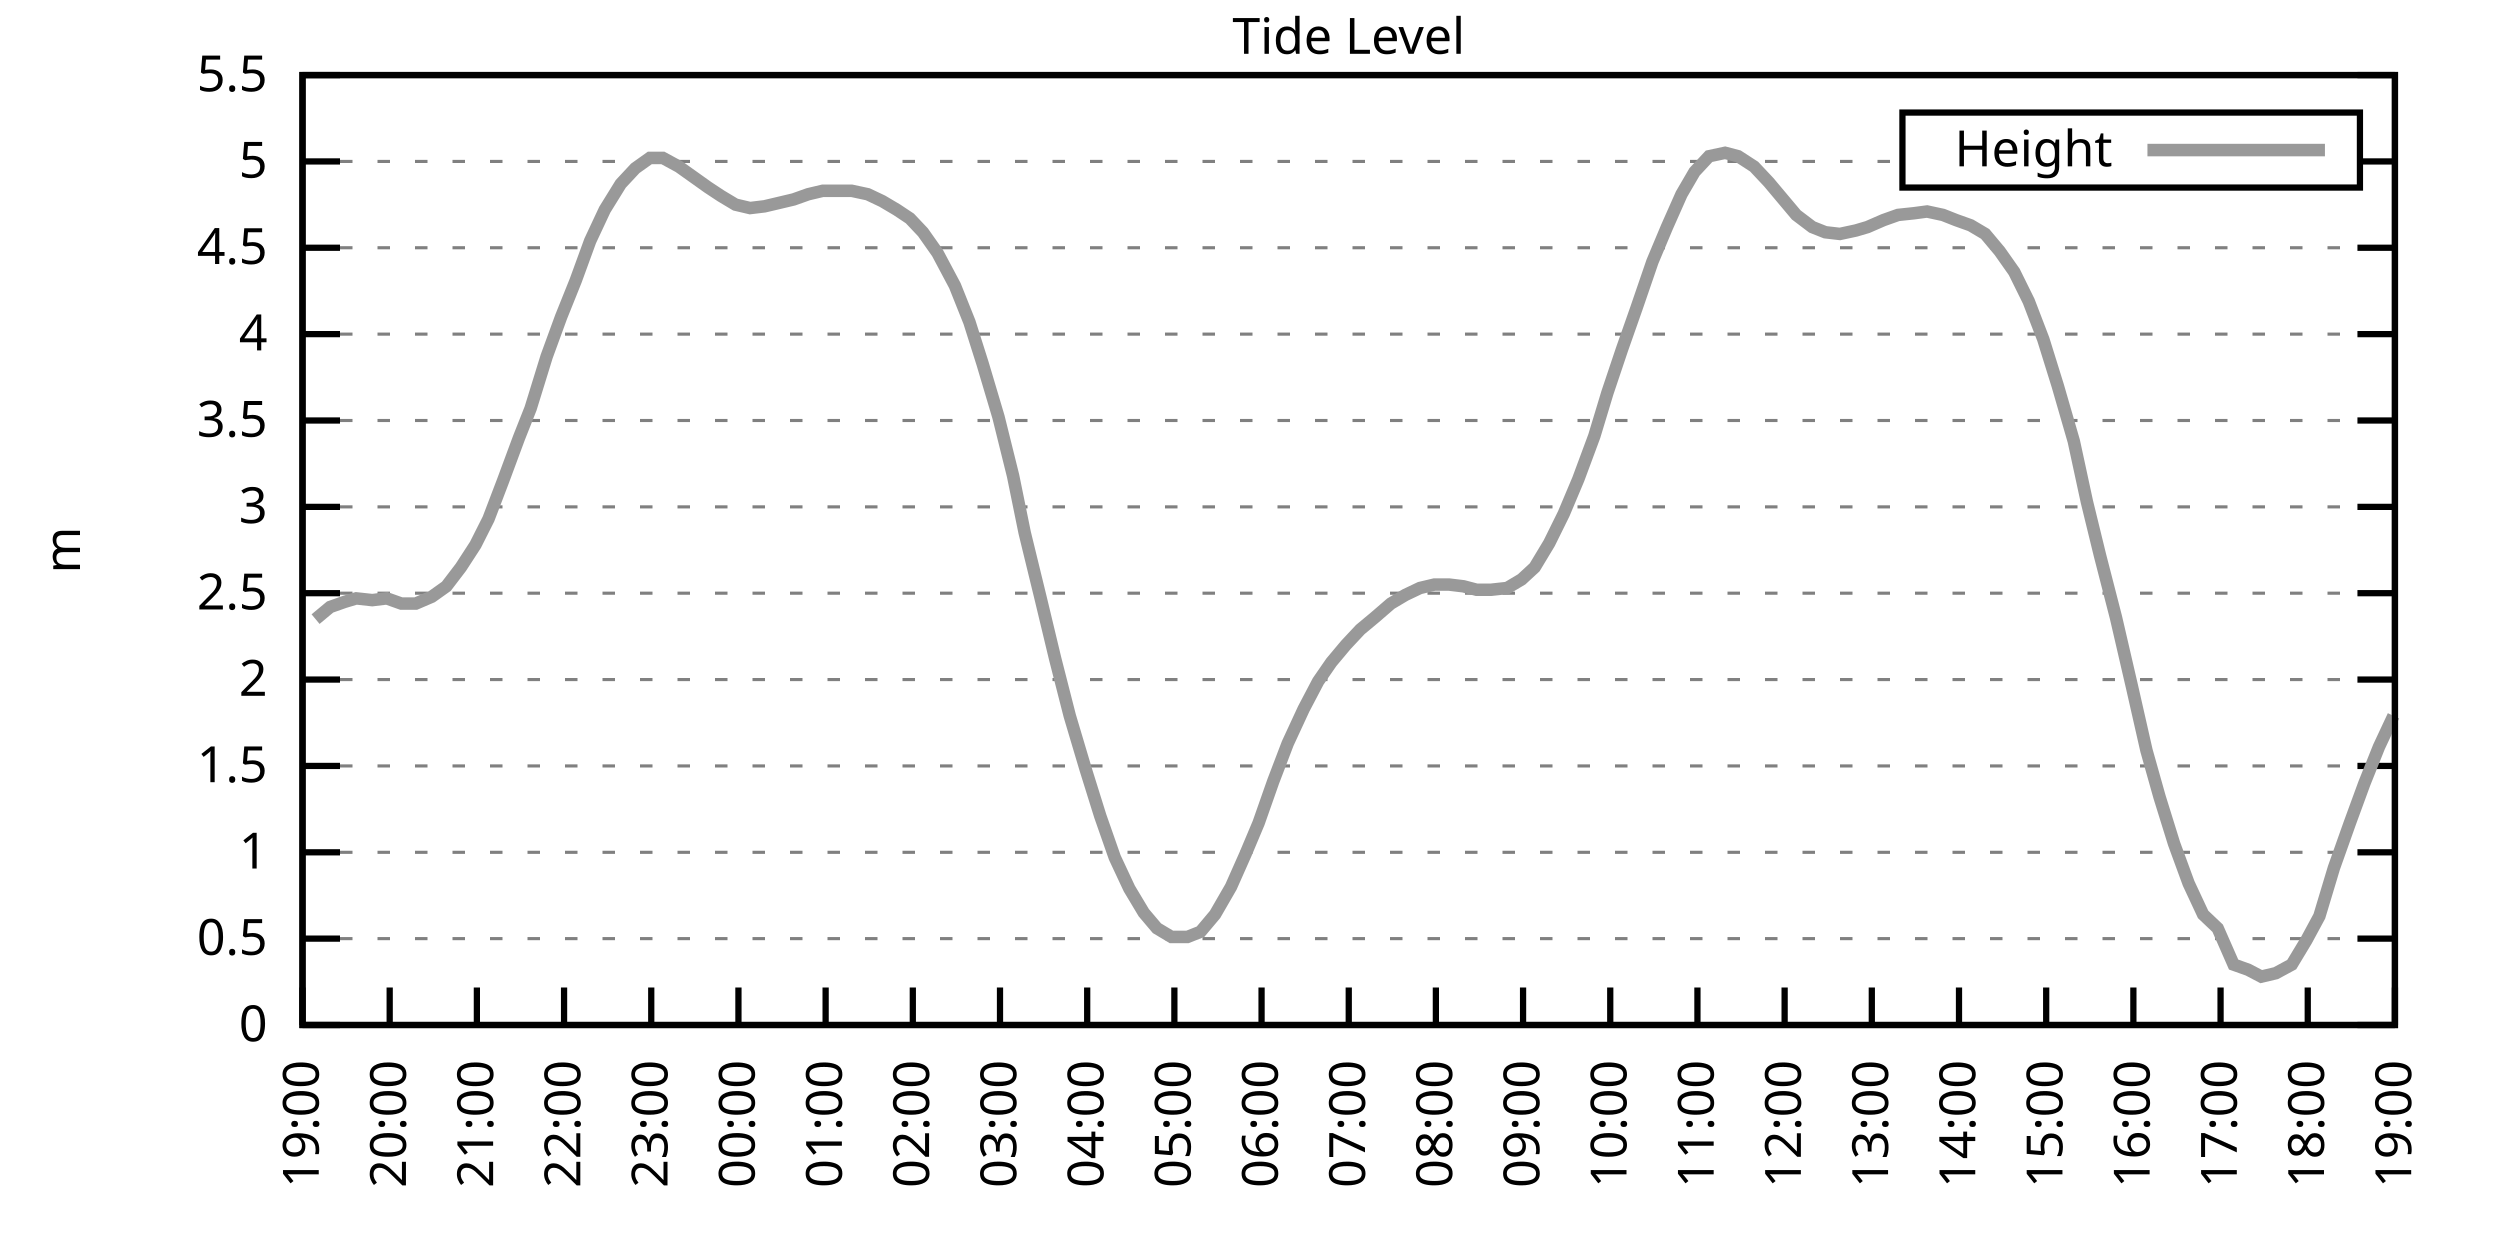
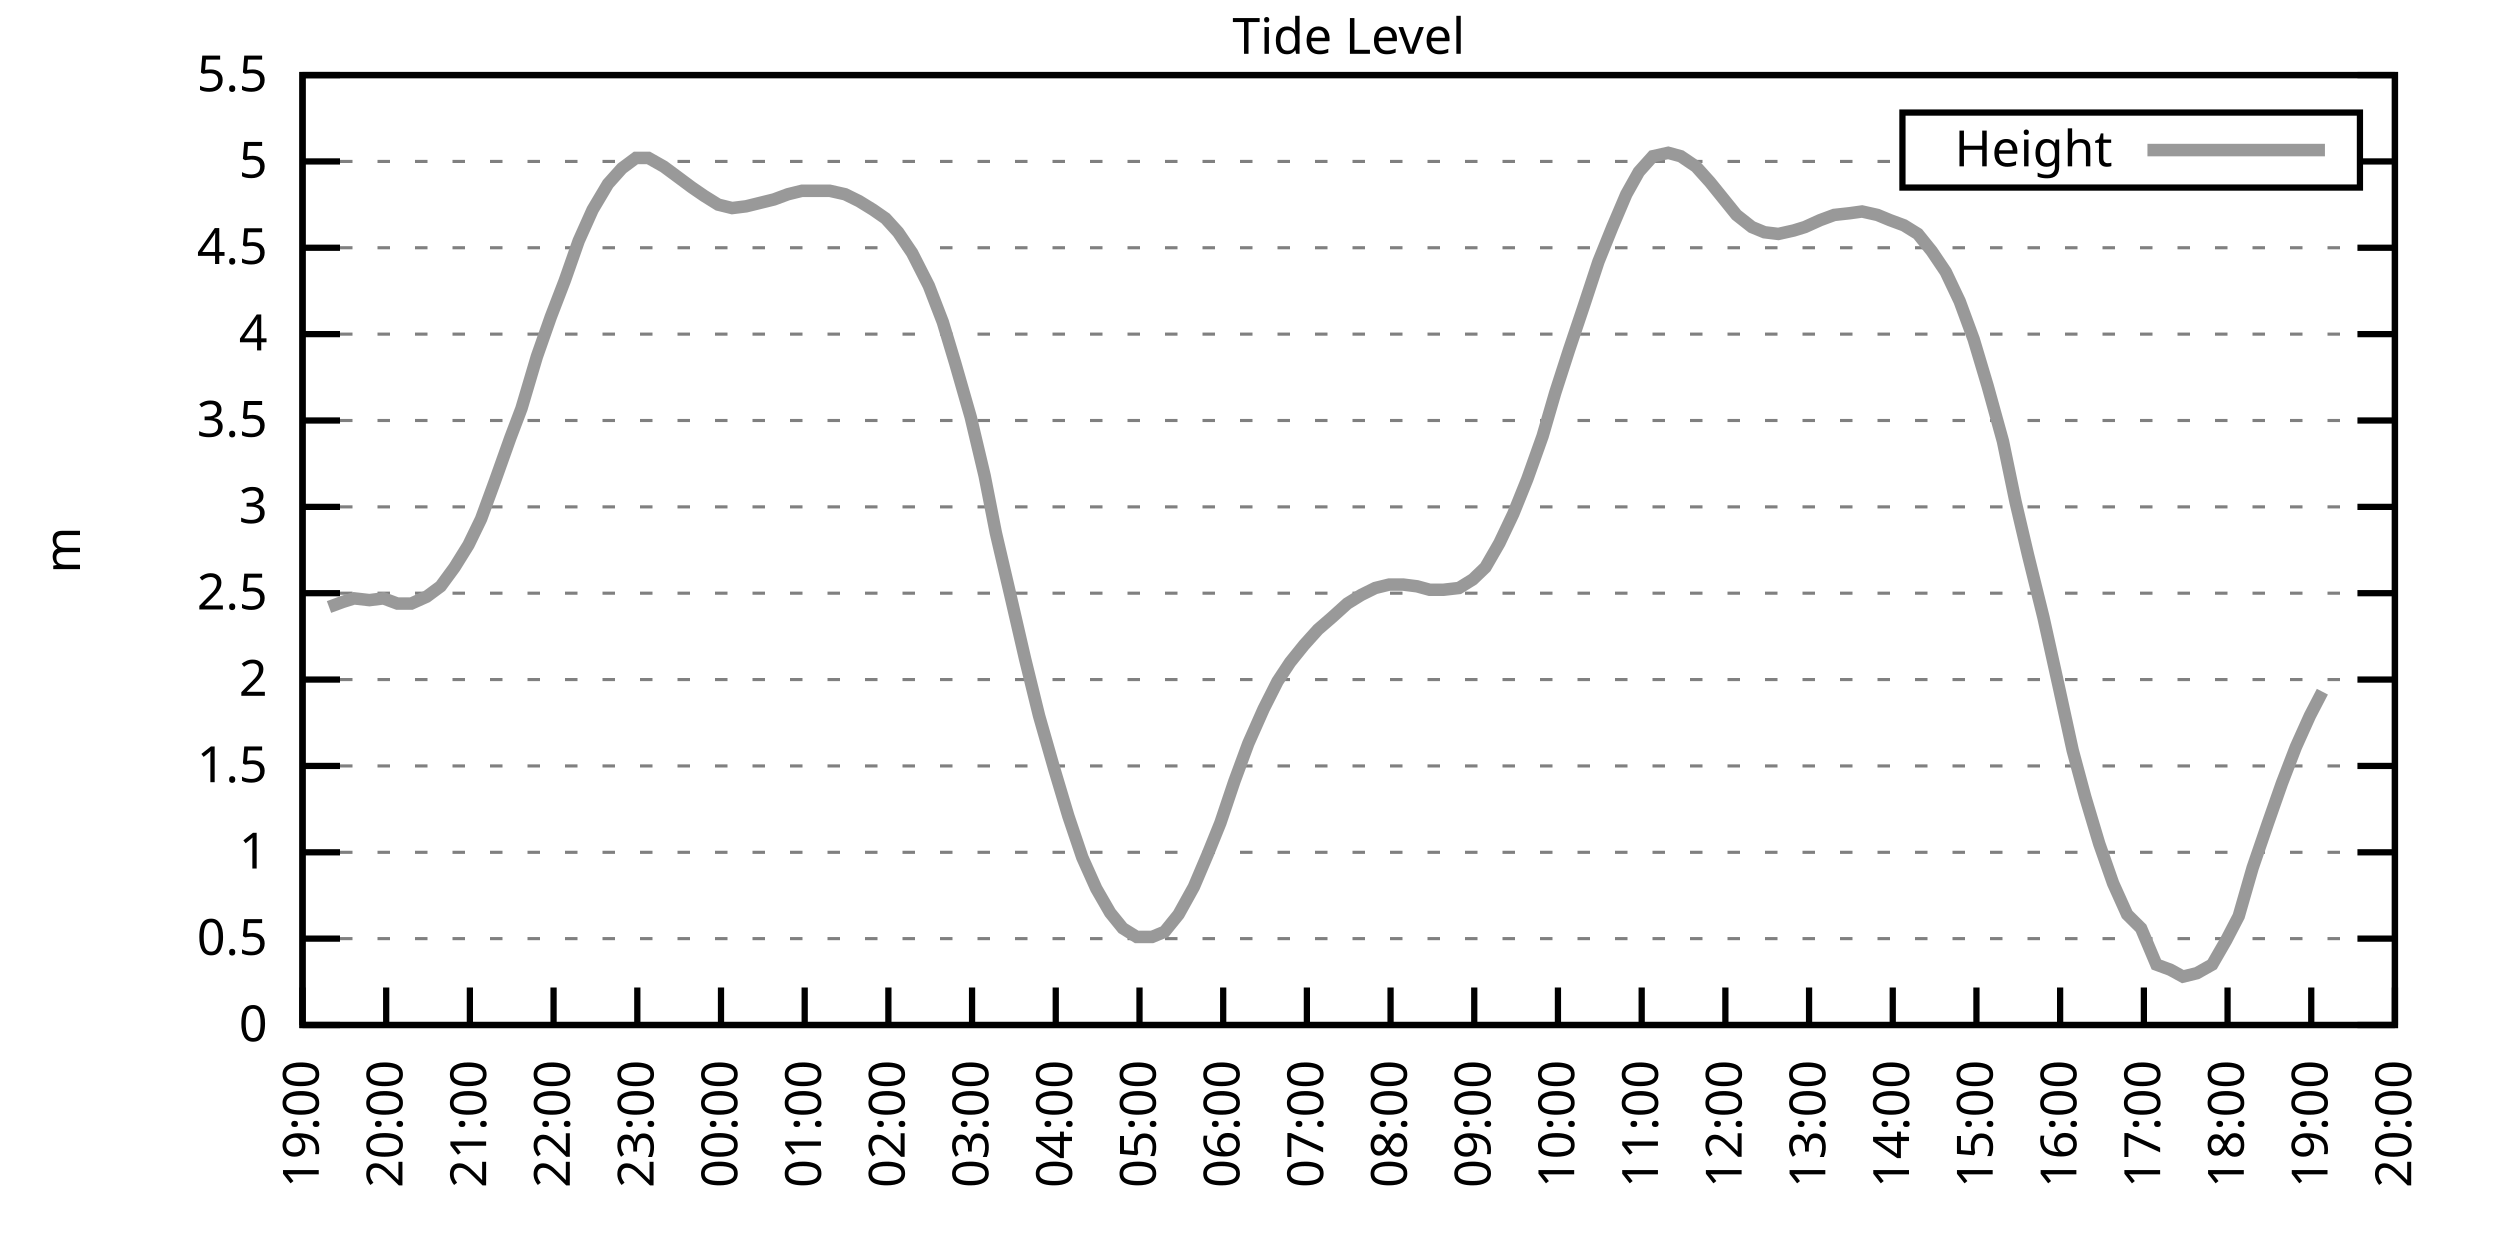
<svg xmlns="http://www.w3.org/2000/svg" xmlns:xlink="http://www.w3.org/1999/xlink" width="400" height="200" viewBox="0 0 400 200">
  <g id="gnuplot_canvas">
    <rect x="0" y="0" width="400" height="200" fill="none" />
    <defs>
      <circle id="gpDot" r="0.5" stroke-width="0.5" stroke="currentColor" />
      <path id="gpPt0" stroke-width="0.333" stroke="currentColor" d="M-1,0 h2 M0,-1 v2" />
      <path id="gpPt1" stroke-width="0.333" stroke="currentColor" d="M-1,-1 L1,1 M1,-1 L-1,1" />
      <path id="gpPt2" stroke-width="0.333" stroke="currentColor" d="M-1,0 L1,0 M0,-1 L0,1 M-1,-1 L1,1 M-1,1 L1,-1" />
      <rect id="gpPt3" stroke-width="0.333" stroke="currentColor" x="-1" y="-1" width="2" height="2" />
      <rect id="gpPt4" stroke-width="0.333" stroke="currentColor" fill="currentColor" x="-1" y="-1" width="2" height="2" />
      <circle id="gpPt5" stroke-width="0.333" stroke="currentColor" cx="0" cy="0" r="1" />
      <use xlink:href="#gpPt5" id="gpPt6" fill="currentColor" stroke="none" />
      <path id="gpPt7" stroke-width="0.333" stroke="currentColor" d="M0,-1.33 L-1.33,0.67 L1.33,0.67 z" />
      <use xlink:href="#gpPt7" id="gpPt8" fill="currentColor" stroke="none" />
      <use xlink:href="#gpPt7" id="gpPt9" stroke="currentColor" transform="rotate(180)" />
      <use xlink:href="#gpPt9" id="gpPt10" fill="currentColor" stroke="none" />
      <use xlink:href="#gpPt3" id="gpPt11" stroke="currentColor" transform="rotate(45)" />
      <use xlink:href="#gpPt11" id="gpPt12" fill="currentColor" stroke="none" />
      <path id="gpPt13" stroke-width="0.333" stroke="currentColor" d="M0,1.330 L1.265,0.411 L0.782,-1.067 L-0.782,-1.076 L-1.265,0.411 z" />
      <use xlink:href="#gpPt13" id="gpPt14" fill="currentColor" stroke="none" />
      <filter id="textbox" filterUnits="objectBoundingBox" x="0" y="0" height="1" width="1">
        <feFlood flood-color="white" flood-opacity="1" result="bgnd" />
        <feComposite in="SourceGraphic" in2="bgnd" operator="atop" />
      </filter>
      <filter id="greybox" filterUnits="objectBoundingBox" x="0" y="0" height="1" width="1">
        <feFlood flood-color="lightgrey" flood-opacity="1" result="grey" />
        <feComposite in="SourceGraphic" in2="grey" operator="atop" />
      </filter>
    </defs>
    <g fill="none" color="white" stroke="currentColor" stroke-width="1.00" stroke-linecap="butt" stroke-linejoin="miter">
</g>
    <g fill="none" color="black" stroke="currentColor" stroke-width="1.00" stroke-linecap="butt" stroke-linejoin="miter">
      <g stroke="none" shape-rendering="crispEdges">
        <polygon fill="rgb(255, 255, 255)" points="48.40,164.00 383.18,164.00 383.18,12.02 48.40,12.02 " />
      </g>
    </g>
    <g fill="none" color="black" stroke="currentColor" stroke-width="1.00" stroke-linecap="butt" stroke-linejoin="miter">
</g>
    <g fill="none" color="black" stroke="black" stroke-width="0.50" stroke-linecap="butt" stroke-linejoin="miter">
</g>
    <g fill="none" color="gray" stroke="currentColor" stroke-width="0.50" stroke-linecap="butt" stroke-linejoin="miter">
      <path stroke="gray" stroke-dasharray="2,4" class="gridline" d="M48.40,164.00 L383.19,164.00  " />
    </g>
    <g fill="none" color="gray" stroke="gray" stroke-width="1.00" stroke-linecap="butt" stroke-linejoin="miter">
</g>
    <g fill="none" color="black" stroke="currentColor" stroke-width="1.00" stroke-linecap="butt" stroke-linejoin="miter">
      <path stroke="black" d="M48.40,164.00 L54.40,164.00 M383.19,164.00 L377.19,164.00  " />
      <g transform="translate(42.80,166.60)" stroke="none" fill="black" font-family="Sans" font-size="8.00" text-anchor="end">
        <text>
          <tspan font-family="Sans"> 0</tspan>
        </text>
      </g>
    </g>
    <g fill="none" color="black" stroke="currentColor" stroke-width="1.00" stroke-linecap="butt" stroke-linejoin="miter">
</g>
    <g fill="none" color="black" stroke="black" stroke-width="0.50" stroke-linecap="butt" stroke-linejoin="miter">
</g>
    <g fill="none" color="gray" stroke="currentColor" stroke-width="0.50" stroke-linecap="butt" stroke-linejoin="miter">
      <path stroke="gray" stroke-dasharray="2,4" class="gridline" d="M48.40,150.18 L383.19,150.18  " />
    </g>
    <g fill="none" color="gray" stroke="gray" stroke-width="1.00" stroke-linecap="butt" stroke-linejoin="miter">
</g>
    <g fill="none" color="black" stroke="currentColor" stroke-width="1.00" stroke-linecap="butt" stroke-linejoin="miter">
      <path stroke="black" d="M48.40,150.18 L54.40,150.18 M383.19,150.18 L377.19,150.18  " />
      <g transform="translate(42.80,152.78)" stroke="none" fill="black" font-family="Sans" font-size="8.00" text-anchor="end">
        <text>
          <tspan font-family="Sans"> 0.5</tspan>
        </text>
      </g>
    </g>
    <g fill="none" color="black" stroke="currentColor" stroke-width="1.00" stroke-linecap="butt" stroke-linejoin="miter">
</g>
    <g fill="none" color="black" stroke="black" stroke-width="0.50" stroke-linecap="butt" stroke-linejoin="miter">
</g>
    <g fill="none" color="gray" stroke="currentColor" stroke-width="0.50" stroke-linecap="butt" stroke-linejoin="miter">
      <path stroke="gray" stroke-dasharray="2,4" class="gridline" d="M48.40,136.37 L383.19,136.37  " />
    </g>
    <g fill="none" color="gray" stroke="gray" stroke-width="1.00" stroke-linecap="butt" stroke-linejoin="miter">
</g>
    <g fill="none" color="black" stroke="currentColor" stroke-width="1.00" stroke-linecap="butt" stroke-linejoin="miter">
      <path stroke="black" d="M48.40,136.37 L54.40,136.37 M383.19,136.37 L377.19,136.37  " />
      <g transform="translate(42.80,138.97)" stroke="none" fill="black" font-family="Sans" font-size="8.00" text-anchor="end">
        <text>
          <tspan font-family="Sans"> 1</tspan>
        </text>
      </g>
    </g>
    <g fill="none" color="black" stroke="currentColor" stroke-width="1.00" stroke-linecap="butt" stroke-linejoin="miter">
</g>
    <g fill="none" color="black" stroke="black" stroke-width="0.50" stroke-linecap="butt" stroke-linejoin="miter">
</g>
    <g fill="none" color="gray" stroke="currentColor" stroke-width="0.50" stroke-linecap="butt" stroke-linejoin="miter">
      <path stroke="gray" stroke-dasharray="2,4" class="gridline" d="M48.40,122.55 L383.19,122.55  " />
    </g>
    <g fill="none" color="gray" stroke="gray" stroke-width="1.00" stroke-linecap="butt" stroke-linejoin="miter">
</g>
    <g fill="none" color="black" stroke="currentColor" stroke-width="1.00" stroke-linecap="butt" stroke-linejoin="miter">
      <path stroke="black" d="M48.40,122.55 L54.40,122.55 M383.19,122.55 L377.19,122.55  " />
      <g transform="translate(42.80,125.15)" stroke="none" fill="black" font-family="Sans" font-size="8.00" text-anchor="end">
        <text>
          <tspan font-family="Sans"> 1.5</tspan>
        </text>
      </g>
    </g>
    <g fill="none" color="black" stroke="currentColor" stroke-width="1.00" stroke-linecap="butt" stroke-linejoin="miter">
</g>
    <g fill="none" color="black" stroke="black" stroke-width="0.50" stroke-linecap="butt" stroke-linejoin="miter">
</g>
    <g fill="none" color="gray" stroke="currentColor" stroke-width="0.50" stroke-linecap="butt" stroke-linejoin="miter">
      <path stroke="gray" stroke-dasharray="2,4" class="gridline" d="M48.40,108.73 L383.19,108.73  " />
    </g>
    <g fill="none" color="gray" stroke="gray" stroke-width="1.00" stroke-linecap="butt" stroke-linejoin="miter">
</g>
    <g fill="none" color="black" stroke="currentColor" stroke-width="1.00" stroke-linecap="butt" stroke-linejoin="miter">
      <path stroke="black" d="M48.40,108.73 L54.40,108.73 M383.19,108.73 L377.19,108.73  " />
      <g transform="translate(42.80,111.33)" stroke="none" fill="black" font-family="Sans" font-size="8.00" text-anchor="end">
        <text>
          <tspan font-family="Sans"> 2</tspan>
        </text>
      </g>
    </g>
    <g fill="none" color="black" stroke="currentColor" stroke-width="1.00" stroke-linecap="butt" stroke-linejoin="miter">
</g>
    <g fill="none" color="black" stroke="black" stroke-width="0.50" stroke-linecap="butt" stroke-linejoin="miter">
</g>
    <g fill="none" color="gray" stroke="currentColor" stroke-width="0.50" stroke-linecap="butt" stroke-linejoin="miter">
      <path stroke="gray" stroke-dasharray="2,4" class="gridline" d="M48.40,94.91 L383.19,94.91  " />
    </g>
    <g fill="none" color="gray" stroke="gray" stroke-width="1.00" stroke-linecap="butt" stroke-linejoin="miter">
</g>
    <g fill="none" color="black" stroke="currentColor" stroke-width="1.00" stroke-linecap="butt" stroke-linejoin="miter">
      <path stroke="black" d="M48.40,94.91 L54.40,94.91 M383.19,94.91 L377.19,94.91  " />
      <g transform="translate(42.80,97.51)" stroke="none" fill="black" font-family="Sans" font-size="8.00" text-anchor="end">
        <text>
          <tspan font-family="Sans"> 2.5</tspan>
        </text>
      </g>
    </g>
    <g fill="none" color="black" stroke="currentColor" stroke-width="1.00" stroke-linecap="butt" stroke-linejoin="miter">
</g>
    <g fill="none" color="black" stroke="black" stroke-width="0.50" stroke-linecap="butt" stroke-linejoin="miter">
</g>
    <g fill="none" color="gray" stroke="currentColor" stroke-width="0.50" stroke-linecap="butt" stroke-linejoin="miter">
      <path stroke="gray" stroke-dasharray="2,4" class="gridline" d="M48.40,81.10 L383.19,81.10  " />
    </g>
    <g fill="none" color="gray" stroke="gray" stroke-width="1.00" stroke-linecap="butt" stroke-linejoin="miter">
</g>
    <g fill="none" color="black" stroke="currentColor" stroke-width="1.00" stroke-linecap="butt" stroke-linejoin="miter">
      <path stroke="black" d="M48.40,81.10 L54.40,81.10 M383.19,81.10 L377.19,81.10  " />
      <g transform="translate(42.80,83.70)" stroke="none" fill="black" font-family="Sans" font-size="8.00" text-anchor="end">
        <text>
          <tspan font-family="Sans"> 3</tspan>
        </text>
      </g>
    </g>
    <g fill="none" color="black" stroke="currentColor" stroke-width="1.00" stroke-linecap="butt" stroke-linejoin="miter">
</g>
    <g fill="none" color="black" stroke="black" stroke-width="0.50" stroke-linecap="butt" stroke-linejoin="miter">
</g>
    <g fill="none" color="gray" stroke="currentColor" stroke-width="0.50" stroke-linecap="butt" stroke-linejoin="miter">
      <path stroke="gray" stroke-dasharray="2,4" class="gridline" d="M48.40,67.28 L383.19,67.28  " />
    </g>
    <g fill="none" color="gray" stroke="gray" stroke-width="1.00" stroke-linecap="butt" stroke-linejoin="miter">
</g>
    <g fill="none" color="black" stroke="currentColor" stroke-width="1.00" stroke-linecap="butt" stroke-linejoin="miter">
      <path stroke="black" d="M48.40,67.28 L54.40,67.28 M383.19,67.28 L377.19,67.28  " />
      <g transform="translate(42.80,69.88)" stroke="none" fill="black" font-family="Sans" font-size="8.00" text-anchor="end">
        <text>
          <tspan font-family="Sans"> 3.5</tspan>
        </text>
      </g>
    </g>
    <g fill="none" color="black" stroke="currentColor" stroke-width="1.00" stroke-linecap="butt" stroke-linejoin="miter">
</g>
    <g fill="none" color="black" stroke="black" stroke-width="0.50" stroke-linecap="butt" stroke-linejoin="miter">
</g>
    <g fill="none" color="gray" stroke="currentColor" stroke-width="0.50" stroke-linecap="butt" stroke-linejoin="miter">
      <path stroke="gray" stroke-dasharray="2,4" class="gridline" d="M48.40,53.46 L383.19,53.46  " />
    </g>
    <g fill="none" color="gray" stroke="gray" stroke-width="1.00" stroke-linecap="butt" stroke-linejoin="miter">
</g>
    <g fill="none" color="black" stroke="currentColor" stroke-width="1.00" stroke-linecap="butt" stroke-linejoin="miter">
      <path stroke="black" d="M48.40,53.46 L54.40,53.46 M383.19,53.46 L377.19,53.46  " />
      <g transform="translate(42.80,56.06)" stroke="none" fill="black" font-family="Sans" font-size="8.00" text-anchor="end">
        <text>
          <tspan font-family="Sans"> 4</tspan>
        </text>
      </g>
    </g>
    <g fill="none" color="black" stroke="currentColor" stroke-width="1.00" stroke-linecap="butt" stroke-linejoin="miter">
</g>
    <g fill="none" color="black" stroke="black" stroke-width="0.50" stroke-linecap="butt" stroke-linejoin="miter">
</g>
    <g fill="none" color="gray" stroke="currentColor" stroke-width="0.50" stroke-linecap="butt" stroke-linejoin="miter">
      <path stroke="gray" stroke-dasharray="2,4" class="gridline" d="M48.40,39.64 L383.19,39.64  " />
    </g>
    <g fill="none" color="gray" stroke="gray" stroke-width="1.00" stroke-linecap="butt" stroke-linejoin="miter">
</g>
    <g fill="none" color="black" stroke="currentColor" stroke-width="1.00" stroke-linecap="butt" stroke-linejoin="miter">
      <path stroke="black" d="M48.40,39.64 L54.40,39.64 M383.19,39.64 L377.19,39.64  " />
      <g transform="translate(42.80,42.24)" stroke="none" fill="black" font-family="Sans" font-size="8.00" text-anchor="end">
        <text>
          <tspan font-family="Sans"> 4.5</tspan>
        </text>
      </g>
    </g>
    <g fill="none" color="black" stroke="currentColor" stroke-width="1.00" stroke-linecap="butt" stroke-linejoin="miter">
</g>
    <g fill="none" color="black" stroke="black" stroke-width="0.50" stroke-linecap="butt" stroke-linejoin="miter">
</g>
    <g fill="none" color="gray" stroke="currentColor" stroke-width="0.50" stroke-linecap="butt" stroke-linejoin="miter">
      <path stroke="gray" stroke-dasharray="2,4" class="gridline" d="M48.40,25.83 L304.39,25.83 M377.59,25.83 L383.19,25.83  " />
    </g>
    <g fill="none" color="gray" stroke="gray" stroke-width="1.00" stroke-linecap="butt" stroke-linejoin="miter">
</g>
    <g fill="none" color="black" stroke="currentColor" stroke-width="1.00" stroke-linecap="butt" stroke-linejoin="miter">
      <path stroke="black" d="M48.40,25.83 L54.40,25.83 M383.19,25.83 L377.19,25.83  " />
      <g transform="translate(42.80,28.43)" stroke="none" fill="black" font-family="Sans" font-size="8.00" text-anchor="end">
        <text>
          <tspan font-family="Sans"> 5</tspan>
        </text>
      </g>
    </g>
    <g fill="none" color="black" stroke="currentColor" stroke-width="1.00" stroke-linecap="butt" stroke-linejoin="miter">
</g>
    <g fill="none" color="black" stroke="black" stroke-width="0.50" stroke-linecap="butt" stroke-linejoin="miter">
</g>
    <g fill="none" color="gray" stroke="currentColor" stroke-width="0.50" stroke-linecap="butt" stroke-linejoin="miter">
      <path stroke="gray" stroke-dasharray="2,4" class="gridline" d="M48.40,12.01 L383.19,12.01  " />
    </g>
    <g fill="none" color="gray" stroke="gray" stroke-width="1.00" stroke-linecap="butt" stroke-linejoin="miter">
</g>
    <g fill="none" color="black" stroke="currentColor" stroke-width="1.00" stroke-linecap="butt" stroke-linejoin="miter">
      <path stroke="black" d="M48.40,12.01 L54.40,12.01 M383.19,12.01 L377.19,12.01  " />
      <g transform="translate(42.80,14.61)" stroke="none" fill="black" font-family="Sans" font-size="8.00" text-anchor="end">
        <text>
          <tspan font-family="Sans"> 5.5</tspan>
        </text>
      </g>
    </g>
    <g fill="none" color="black" stroke="currentColor" stroke-width="1.00" stroke-linecap="butt" stroke-linejoin="miter">
      <path stroke="black" d="M48.40,164.00 L48.40,158.00  " />
      <g transform="translate(51.00,169.60) rotate(270.00)" stroke="none" fill="black" font-family="Sans" font-size="8.00" text-anchor="end">
        <text>
          <tspan font-family="Sans">19:00</tspan>
        </text>
      </g>
    </g>
    <g fill="none" color="black" stroke="currentColor" stroke-width="1.00" stroke-linecap="butt" stroke-linejoin="miter">
-       <path stroke="black" d="M62.35,164.00 L62.35,158.00  " />
-       <g transform="translate(64.95,169.60) rotate(270.00)" stroke="none" fill="black" font-family="Sans" font-size="8.00" text-anchor="end">
+       <path stroke="black" d="M61.79,164.00 L61.79,158.00  " />
+       <g transform="translate(64.39,169.60) rotate(270.00)" stroke="none" fill="black" font-family="Sans" font-size="8.00" text-anchor="end">
        <text>
          <tspan font-family="Sans">20:00</tspan>
        </text>
      </g>
    </g>
    <g fill="none" color="black" stroke="currentColor" stroke-width="1.00" stroke-linecap="butt" stroke-linejoin="miter">
-       <path stroke="black" d="M76.30,164.00 L76.30,158.00  " />
-       <g transform="translate(78.90,169.60) rotate(270.00)" stroke="none" fill="black" font-family="Sans" font-size="8.00" text-anchor="end">
+       <path stroke="black" d="M75.18,164.00 L75.18,158.00  " />
+       <g transform="translate(77.78,169.60) rotate(270.00)" stroke="none" fill="black" font-family="Sans" font-size="8.00" text-anchor="end">
        <text>
          <tspan font-family="Sans">21:00</tspan>
        </text>
      </g>
    </g>
    <g fill="none" color="black" stroke="currentColor" stroke-width="1.00" stroke-linecap="butt" stroke-linejoin="miter">
-       <path stroke="black" d="M90.25,164.00 L90.25,158.00  " />
-       <g transform="translate(92.85,169.60) rotate(270.00)" stroke="none" fill="black" font-family="Sans" font-size="8.00" text-anchor="end">
+       <path stroke="black" d="M88.57,164.00 L88.57,158.00  " />
+       <g transform="translate(91.17,169.60) rotate(270.00)" stroke="none" fill="black" font-family="Sans" font-size="8.00" text-anchor="end">
        <text>
          <tspan font-family="Sans">22:00</tspan>
        </text>
      </g>
    </g>
    <g fill="none" color="black" stroke="currentColor" stroke-width="1.00" stroke-linecap="butt" stroke-linejoin="miter">
-       <path stroke="black" d="M104.20,164.00 L104.20,158.00  " />
-       <g transform="translate(106.80,169.60) rotate(270.00)" stroke="none" fill="black" font-family="Sans" font-size="8.00" text-anchor="end">
+       <path stroke="black" d="M101.97,164.00 L101.97,158.00  " />
+       <g transform="translate(104.57,169.60) rotate(270.00)" stroke="none" fill="black" font-family="Sans" font-size="8.00" text-anchor="end">
        <text>
          <tspan font-family="Sans">23:00</tspan>
        </text>
      </g>
    </g>
    <g fill="none" color="black" stroke="currentColor" stroke-width="1.00" stroke-linecap="butt" stroke-linejoin="miter">
-       <path stroke="black" d="M118.15,164.00 L118.15,158.00  " />
-       <g transform="translate(120.75,169.60) rotate(270.00)" stroke="none" fill="black" font-family="Sans" font-size="8.00" text-anchor="end">
+       <path stroke="black" d="M115.36,164.00 L115.36,158.00  " />
+       <g transform="translate(117.96,169.60) rotate(270.00)" stroke="none" fill="black" font-family="Sans" font-size="8.00" text-anchor="end">
        <text>
          <tspan font-family="Sans">00:00</tspan>
        </text>
      </g>
    </g>
    <g fill="none" color="black" stroke="currentColor" stroke-width="1.00" stroke-linecap="butt" stroke-linejoin="miter">
-       <path stroke="black" d="M132.10,164.00 L132.10,158.00  " />
-       <g transform="translate(134.70,169.60) rotate(270.00)" stroke="none" fill="black" font-family="Sans" font-size="8.00" text-anchor="end">
+       <path stroke="black" d="M128.75,164.00 L128.75,158.00  " />
+       <g transform="translate(131.35,169.60) rotate(270.00)" stroke="none" fill="black" font-family="Sans" font-size="8.00" text-anchor="end">
        <text>
          <tspan font-family="Sans">01:00</tspan>
        </text>
      </g>
    </g>
    <g fill="none" color="black" stroke="currentColor" stroke-width="1.00" stroke-linecap="butt" stroke-linejoin="miter">
-       <path stroke="black" d="M146.05,164.00 L146.05,158.00  " />
-       <g transform="translate(148.65,169.60) rotate(270.00)" stroke="none" fill="black" font-family="Sans" font-size="8.00" text-anchor="end">
+       <path stroke="black" d="M142.14,164.00 L142.14,158.00  " />
+       <g transform="translate(144.74,169.60) rotate(270.00)" stroke="none" fill="black" font-family="Sans" font-size="8.00" text-anchor="end">
        <text>
          <tspan font-family="Sans">02:00</tspan>
        </text>
      </g>
    </g>
    <g fill="none" color="black" stroke="currentColor" stroke-width="1.00" stroke-linecap="butt" stroke-linejoin="miter">
-       <path stroke="black" d="M160.00,164.00 L160.00,158.00  " />
-       <g transform="translate(162.60,169.60) rotate(270.00)" stroke="none" fill="black" font-family="Sans" font-size="8.00" text-anchor="end">
+       <path stroke="black" d="M155.53,164.00 L155.53,158.00  " />
+       <g transform="translate(158.13,169.60) rotate(270.00)" stroke="none" fill="black" font-family="Sans" font-size="8.00" text-anchor="end">
        <text>
          <tspan font-family="Sans">03:00</tspan>
        </text>
      </g>
    </g>
    <g fill="none" color="black" stroke="currentColor" stroke-width="1.00" stroke-linecap="butt" stroke-linejoin="miter">
-       <path stroke="black" d="M173.95,164.00 L173.95,158.00  " />
-       <g transform="translate(176.55,169.60) rotate(270.00)" stroke="none" fill="black" font-family="Sans" font-size="8.00" text-anchor="end">
+       <path stroke="black" d="M168.92,164.00 L168.92,158.00  " />
+       <g transform="translate(171.52,169.60) rotate(270.00)" stroke="none" fill="black" font-family="Sans" font-size="8.00" text-anchor="end">
        <text>
          <tspan font-family="Sans">04:00</tspan>
        </text>
      </g>
    </g>
    <g fill="none" color="black" stroke="currentColor" stroke-width="1.00" stroke-linecap="butt" stroke-linejoin="miter">
-       <path stroke="black" d="M187.90,164.00 L187.90,158.00  " />
-       <g transform="translate(190.50,169.60) rotate(270.00)" stroke="none" fill="black" font-family="Sans" font-size="8.00" text-anchor="end">
+       <path stroke="black" d="M182.32,164.00 L182.32,158.00  " />
+       <g transform="translate(184.92,169.60) rotate(270.00)" stroke="none" fill="black" font-family="Sans" font-size="8.00" text-anchor="end">
        <text>
          <tspan font-family="Sans">05:00</tspan>
        </text>
      </g>
    </g>
    <g fill="none" color="black" stroke="currentColor" stroke-width="1.00" stroke-linecap="butt" stroke-linejoin="miter">
-       <path stroke="black" d="M201.85,164.00 L201.85,158.00  " />
-       <g transform="translate(204.45,169.60) rotate(270.00)" stroke="none" fill="black" font-family="Sans" font-size="8.00" text-anchor="end">
+       <path stroke="black" d="M195.71,164.00 L195.71,158.00  " />
+       <g transform="translate(198.31,169.60) rotate(270.00)" stroke="none" fill="black" font-family="Sans" font-size="8.00" text-anchor="end">
        <text>
          <tspan font-family="Sans">06:00</tspan>
        </text>
      </g>
    </g>
    <g fill="none" color="black" stroke="currentColor" stroke-width="1.00" stroke-linecap="butt" stroke-linejoin="miter">
-       <path stroke="black" d="M215.80,164.00 L215.80,158.00  " />
-       <g transform="translate(218.40,169.60) rotate(270.00)" stroke="none" fill="black" font-family="Sans" font-size="8.00" text-anchor="end">
+       <path stroke="black" d="M209.10,164.00 L209.10,158.00  " />
+       <g transform="translate(211.70,169.60) rotate(270.00)" stroke="none" fill="black" font-family="Sans" font-size="8.00" text-anchor="end">
        <text>
          <tspan font-family="Sans">07:00</tspan>
        </text>
      </g>
    </g>
    <g fill="none" color="black" stroke="currentColor" stroke-width="1.00" stroke-linecap="butt" stroke-linejoin="miter">
-       <path stroke="black" d="M229.74,164.00 L229.74,158.00  " />
-       <g transform="translate(232.34,169.60) rotate(270.00)" stroke="none" fill="black" font-family="Sans" font-size="8.00" text-anchor="end">
+       <path stroke="black" d="M222.49,164.00 L222.49,158.00  " />
+       <g transform="translate(225.09,169.60) rotate(270.00)" stroke="none" fill="black" font-family="Sans" font-size="8.00" text-anchor="end">
        <text>
          <tspan font-family="Sans">08:00</tspan>
        </text>
      </g>
    </g>
    <g fill="none" color="black" stroke="currentColor" stroke-width="1.00" stroke-linecap="butt" stroke-linejoin="miter">
-       <path stroke="black" d="M243.69,164.00 L243.69,158.00  " />
-       <g transform="translate(246.29,169.60) rotate(270.00)" stroke="none" fill="black" font-family="Sans" font-size="8.00" text-anchor="end">
+       <path stroke="black" d="M235.88,164.00 L235.88,158.00  " />
+       <g transform="translate(238.48,169.60) rotate(270.00)" stroke="none" fill="black" font-family="Sans" font-size="8.00" text-anchor="end">
        <text>
          <tspan font-family="Sans">09:00</tspan>
        </text>
      </g>
    </g>
    <g fill="none" color="black" stroke="currentColor" stroke-width="1.00" stroke-linecap="butt" stroke-linejoin="miter">
-       <path stroke="black" d="M257.64,164.00 L257.64,158.00  " />
-       <g transform="translate(260.24,169.60) rotate(270.00)" stroke="none" fill="black" font-family="Sans" font-size="8.00" text-anchor="end">
+       <path stroke="black" d="M249.27,164.00 L249.27,158.00  " />
+       <g transform="translate(251.87,169.60) rotate(270.00)" stroke="none" fill="black" font-family="Sans" font-size="8.00" text-anchor="end">
        <text>
          <tspan font-family="Sans">10:00</tspan>
        </text>
      </g>
    </g>
    <g fill="none" color="black" stroke="currentColor" stroke-width="1.00" stroke-linecap="butt" stroke-linejoin="miter">
-       <path stroke="black" d="M271.59,164.00 L271.59,158.00  " />
-       <g transform="translate(274.19,169.60) rotate(270.00)" stroke="none" fill="black" font-family="Sans" font-size="8.00" text-anchor="end">
+       <path stroke="black" d="M262.67,164.00 L262.67,158.00  " />
+       <g transform="translate(265.27,169.60) rotate(270.00)" stroke="none" fill="black" font-family="Sans" font-size="8.00" text-anchor="end">
        <text>
          <tspan font-family="Sans">11:00</tspan>
        </text>
      </g>
    </g>
    <g fill="none" color="black" stroke="currentColor" stroke-width="1.00" stroke-linecap="butt" stroke-linejoin="miter">
-       <path stroke="black" d="M285.54,164.00 L285.54,158.00  " />
-       <g transform="translate(288.14,169.60) rotate(270.00)" stroke="none" fill="black" font-family="Sans" font-size="8.00" text-anchor="end">
+       <path stroke="black" d="M276.06,164.00 L276.06,158.00  " />
+       <g transform="translate(278.66,169.60) rotate(270.00)" stroke="none" fill="black" font-family="Sans" font-size="8.00" text-anchor="end">
        <text>
          <tspan font-family="Sans">12:00</tspan>
        </text>
      </g>
    </g>
    <g fill="none" color="black" stroke="currentColor" stroke-width="1.00" stroke-linecap="butt" stroke-linejoin="miter">
-       <path stroke="black" d="M299.49,164.00 L299.49,158.00  " />
-       <g transform="translate(302.09,169.60) rotate(270.00)" stroke="none" fill="black" font-family="Sans" font-size="8.00" text-anchor="end">
+       <path stroke="black" d="M289.45,164.00 L289.45,158.00  " />
+       <g transform="translate(292.05,169.60) rotate(270.00)" stroke="none" fill="black" font-family="Sans" font-size="8.00" text-anchor="end">
        <text>
          <tspan font-family="Sans">13:00</tspan>
        </text>
      </g>
    </g>
    <g fill="none" color="black" stroke="currentColor" stroke-width="1.00" stroke-linecap="butt" stroke-linejoin="miter">
-       <path stroke="black" d="M313.44,164.00 L313.44,158.00  " />
-       <g transform="translate(316.04,169.60) rotate(270.00)" stroke="none" fill="black" font-family="Sans" font-size="8.00" text-anchor="end">
+       <path stroke="black" d="M302.84,164.00 L302.84,158.00  " />
+       <g transform="translate(305.44,169.60) rotate(270.00)" stroke="none" fill="black" font-family="Sans" font-size="8.00" text-anchor="end">
        <text>
          <tspan font-family="Sans">14:00</tspan>
        </text>
      </g>
    </g>
    <g fill="none" color="black" stroke="currentColor" stroke-width="1.00" stroke-linecap="butt" stroke-linejoin="miter">
-       <path stroke="black" d="M327.39,164.00 L327.39,158.00  " />
-       <g transform="translate(329.99,169.60) rotate(270.00)" stroke="none" fill="black" font-family="Sans" font-size="8.00" text-anchor="end">
+       <path stroke="black" d="M316.23,164.00 L316.23,158.00  " />
+       <g transform="translate(318.83,169.60) rotate(270.00)" stroke="none" fill="black" font-family="Sans" font-size="8.00" text-anchor="end">
        <text>
          <tspan font-family="Sans">15:00</tspan>
        </text>
      </g>
    </g>
    <g fill="none" color="black" stroke="currentColor" stroke-width="1.00" stroke-linecap="butt" stroke-linejoin="miter">
-       <path stroke="black" d="M341.34,164.00 L341.34,158.00  " />
-       <g transform="translate(343.94,169.60) rotate(270.00)" stroke="none" fill="black" font-family="Sans" font-size="8.00" text-anchor="end">
+       <path stroke="black" d="M329.62,164.00 L329.62,158.00  " />
+       <g transform="translate(332.22,169.60) rotate(270.00)" stroke="none" fill="black" font-family="Sans" font-size="8.00" text-anchor="end">
        <text>
          <tspan font-family="Sans">16:00</tspan>
        </text>
      </g>
    </g>
    <g fill="none" color="black" stroke="currentColor" stroke-width="1.00" stroke-linecap="butt" stroke-linejoin="miter">
-       <path stroke="black" d="M355.29,164.00 L355.29,158.00  " />
-       <g transform="translate(357.89,169.60) rotate(270.00)" stroke="none" fill="black" font-family="Sans" font-size="8.00" text-anchor="end">
+       <path stroke="black" d="M343.02,164.00 L343.02,158.00  " />
+       <g transform="translate(345.62,169.60) rotate(270.00)" stroke="none" fill="black" font-family="Sans" font-size="8.00" text-anchor="end">
        <text>
          <tspan font-family="Sans">17:00</tspan>
        </text>
      </g>
    </g>
    <g fill="none" color="black" stroke="currentColor" stroke-width="1.00" stroke-linecap="butt" stroke-linejoin="miter">
-       <path stroke="black" d="M369.24,164.00 L369.24,158.00  " />
-       <g transform="translate(371.84,169.60) rotate(270.00)" stroke="none" fill="black" font-family="Sans" font-size="8.00" text-anchor="end">
+       <path stroke="black" d="M356.41,164.00 L356.41,158.00  " />
+       <g transform="translate(359.01,169.60) rotate(270.00)" stroke="none" fill="black" font-family="Sans" font-size="8.00" text-anchor="end">
        <text>
          <tspan font-family="Sans">18:00</tspan>
+         </text>
+       </g>
+     </g>
+     <g fill="none" color="black" stroke="currentColor" stroke-width="1.00" stroke-linecap="butt" stroke-linejoin="miter">
+       <path stroke="black" d="M369.80,164.00 L369.80,158.00  " />
+       <g transform="translate(372.40,169.60) rotate(270.00)" stroke="none" fill="black" font-family="Sans" font-size="8.00" text-anchor="end">
+         <text>
+           <tspan font-family="Sans">19:00</tspan>
        </text>
      </g>
    </g>
    <g fill="none" color="black" stroke="currentColor" stroke-width="1.00" stroke-linecap="butt" stroke-linejoin="miter">
      <path stroke="black" d="M383.19,164.00 L383.19,158.00  " />
      <g transform="translate(385.79,169.60) rotate(270.00)" stroke="none" fill="black" font-family="Sans" font-size="8.00" text-anchor="end">
        <text>
-           <tspan font-family="Sans">19:00</tspan>
+           <tspan font-family="Sans">20:00</tspan>
        </text>
      </g>
    </g>
    <g fill="none" color="black" stroke="currentColor" stroke-width="1.00" stroke-linecap="butt" stroke-linejoin="miter">
</g>
    <g fill="none" color="black" stroke="currentColor" stroke-width="1.00" stroke-linecap="butt" stroke-linejoin="miter">
      <path stroke="black" d="M48.40,12.01 L48.40,164.00 L383.19,164.00 L383.19,12.01 L48.40,12.01 Z  " />
    </g>
    <g fill="none" color="black" stroke="currentColor" stroke-width="1.00" stroke-linecap="butt" stroke-linejoin="miter">
</g>
    <g fill="none" color="black" stroke="currentColor" stroke-width="1.00" stroke-linecap="butt" stroke-linejoin="miter">
      <path stroke="black" d="M304.39,30.01 L304.39,18.01 L377.59,18.01 L377.59,30.01 L304.39,30.01 Z  " />
    </g>
    <g id="Tide_level_plot_1">
      <g fill="none" color="white" stroke="black" stroke-width="2.00" stroke-linecap="butt" stroke-linejoin="miter">
</g>
      <g fill="none" color="black" stroke="currentColor" stroke-width="2.00" stroke-linecap="butt" stroke-linejoin="miter">
        <g transform="translate(337.99,26.61)" stroke="none" fill="black" font-family="Sans" font-size="8.00" text-anchor="end">
          <text>
            <tspan font-family="Sans">Height</tspan>
          </text>
        </g>
      </g>
      <g fill="none" color="black" stroke="currentColor" stroke-width="2.00" stroke-linecap="butt" stroke-linejoin="miter">
-         <path stroke="rgb(153, 153, 153)" d="M343.59,24.01 L371.99,24.01 M50.49,99.06 L52.82,97.12 L55.14,96.30 L57.00,95.74 L59.56,96.02 L61.88,95.74   L64.21,96.57 L66.53,96.57 L69.09,95.47 L71.42,93.81 L73.74,90.77 L76.07,87.18 L78.16,83.03 L80.48,76.95   L83.04,70.04 L84.90,65.34 L87.46,57.05 L89.78,50.70 L92.11,44.90 L94.43,38.54 L96.76,33.56 L99.32,29.42   L101.64,26.93 L103.97,25.27 L106.06,25.27 L108.62,26.66 L110.94,28.31 L113.27,29.97 L115.36,31.35 L117.68,32.74   L120.01,33.29 L122.33,33.01 L124.66,32.46 L126.98,31.91 L129.31,31.08 L131.63,30.53 L133.72,30.53 L136.28,30.53   L138.84,31.08 L141.16,32.18 L143.49,33.56 L145.58,34.95 L147.67,37.16 L150.00,40.47 L152.79,45.72 L155.11,51.53   L157.21,58.16 L159.76,66.73 L162.09,76.12 L163.95,85.24 L166.51,95.74 L168.83,105.41 L171.16,114.53 L173.71,123.10   L176.04,130.56 L178.36,137.19 L180.69,142.17 L183.01,146.04 L185.11,148.52 L187.43,149.91 L189.99,149.91 L192.08,149.08   L194.41,146.31 L196.96,141.89 L199.29,136.64 L201.38,131.67 L203.71,125.04 L206.03,118.96 L208.59,113.43 L210.91,109.01   L213.01,105.97 L215.33,103.20 L217.65,100.72 L219.98,98.78 L222.54,96.57 L224.86,95.19 L227.19,94.08 L229.51,93.53   L231.84,93.53 L234.16,93.81 L236.25,94.36 L238.58,94.36 L241.14,94.08 L243.46,92.70 L245.55,90.77 L247.88,86.90   L250.20,82.20 L252.53,76.67 L255.09,69.77 L257.18,62.86 L259.50,55.95 L261.83,49.32 L264.39,41.86 L266.71,36.33   L269.04,31.08 L271.13,27.49 L273.45,25.00 L276.01,24.45 L278.10,25.00 L280.66,26.66 L282.99,29.14 L285.08,31.63   L287.40,34.39 L289.96,36.33 L292.05,37.16 L294.38,37.43 L296.94,36.88 L298.80,36.33 L301.35,35.22 L303.68,34.39   L306.23,34.12 L308.33,33.84 L310.88,34.39 L312.98,35.22 L315.30,36.05 L317.63,37.43 L319.95,40.20 L322.28,43.51   L324.60,48.21 L326.93,54.29 L329.25,61.75 L331.81,70.60 L333.90,80.27 L335.99,88.83 L338.55,98.78 L341.11,109.84   L343.43,120.06 L345.53,127.52 L347.85,134.98 L350.18,141.34 L352.50,146.31 L354.83,148.52 L357.38,154.33 L359.71,155.16   L361.80,156.26 L364.13,155.71 L366.68,154.33 L369.01,150.46 L371.10,146.59 L373.43,138.85 L375.98,131.67 L378.31,125.31   L380.63,119.51 L382.96,114.53  " />
+         <path stroke="rgb(153, 153, 153)" d="M343.59,24.01 L371.99,24.01 M52.64,97.12 L54.87,96.30 L56.66,95.74 L59.11,96.02 L61.35,95.74 L63.58,96.57   L65.81,96.57 L68.26,95.47 L70.50,93.81 L72.73,90.77 L74.96,87.18 L76.97,83.03 L79.20,76.95 L81.66,70.04   L83.44,65.34 L85.90,57.05 L88.13,50.70 L90.36,44.90 L92.59,38.54 L94.82,33.56 L97.28,29.42 L99.51,26.93   L101.74,25.27 L103.75,25.27 L106.21,26.66 L108.44,28.31 L110.67,29.97 L112.68,31.35 L114.91,32.74 L117.14,33.29   L119.38,33.01 L121.61,32.46 L123.84,31.91 L126.07,31.08 L128.30,30.53 L130.31,30.53 L132.77,30.53 L135.22,31.08   L137.45,32.18 L139.69,33.56 L141.69,34.95 L143.70,37.16 L145.94,40.47 L148.61,45.72 L150.85,51.53 L152.85,58.16   L155.31,66.73 L157.54,76.12 L159.33,85.24 L161.78,95.74 L164.01,105.41 L166.25,114.53 L168.70,123.10 L170.93,130.56   L173.17,137.19 L175.40,142.17 L177.63,146.04 L179.64,148.52 L181.87,149.91 L184.32,149.91 L186.33,149.08 L188.57,146.31   L191.02,141.89 L193.25,136.64 L195.26,131.67 L197.49,125.04 L199.73,118.96 L202.18,113.43 L204.41,109.01 L206.42,105.97   L208.65,103.20 L210.88,100.72 L213.12,98.78 L215.57,96.57 L217.80,95.19 L220.04,94.08 L222.27,93.53 L224.50,93.53   L226.73,93.81 L228.74,94.36 L230.97,94.36 L233.43,94.08 L235.66,92.70 L237.67,90.77 L239.90,86.90 L242.13,82.20   L244.36,76.67 L246.82,69.77 L248.83,62.86 L251.06,55.95 L253.29,49.32 L255.75,41.86 L257.98,36.33 L260.21,31.08   L262.22,27.49 L264.45,25.00 L266.91,24.45 L268.92,25.00 L271.37,26.66 L273.60,29.14 L275.61,31.63 L277.84,34.39   L280.30,36.33 L282.31,37.16 L284.54,37.43 L286.99,36.88 L288.78,36.33 L291.23,35.22 L293.47,34.39 L295.92,34.12   L297.93,33.84 L300.39,34.39 L302.39,35.22 L304.63,36.05 L306.86,37.43 L309.09,40.20 L311.32,43.51 L313.55,48.21   L315.79,54.29 L318.02,61.75 L320.47,70.60 L322.48,80.27 L324.49,88.83 L326.95,98.78 L329.40,109.84 L331.63,120.06   L333.64,127.52 L335.87,134.98 L338.10,141.34 L340.34,146.31 L342.57,148.52 L345.02,154.33 L347.26,155.16 L349.26,156.26   L351.50,155.71 L353.95,154.33 L356.18,150.46 L358.19,146.59 L360.42,138.85 L362.88,131.67 L365.11,125.31 L367.34,119.51   L369.58,114.53 L371.58,110.67  " />
      </g>
    </g>
    <g fill="none" color="black" stroke="currentColor" stroke-width="2.00" stroke-linecap="butt" stroke-linejoin="miter">
</g>
    <g fill="none" color="black" stroke="black" stroke-width="1.00" stroke-linecap="butt" stroke-linejoin="miter">
</g>
    <g fill="none" color="black" stroke="currentColor" stroke-width="1.00" stroke-linecap="butt" stroke-linejoin="miter">
      <path stroke="black" d="M48.40,12.01 L48.40,164.00 L383.19,164.00 L383.19,12.01 L48.40,12.01 Z  " />
      <g transform="translate(12.80,88.01) rotate(270.00)" stroke="none" fill="black" font-family="Sans" font-size="8.00" text-anchor="middle">
        <text>
          <tspan font-family="Sans">m</tspan>
        </text>
      </g>
    </g>
    <g fill="none" color="black" stroke="currentColor" stroke-width="1.00" stroke-linecap="butt" stroke-linejoin="miter">
</g>
    <g fill="none" color="black" stroke="currentColor" stroke-width="1.00" stroke-linecap="butt" stroke-linejoin="miter">
      <g transform="translate(215.79,8.61)" stroke="none" fill="black" font-family="Sans" font-size="8.00" text-anchor="middle">
        <text>
          <tspan font-family="Sans">Tide Level</tspan>
        </text>
      </g>
    </g>
    <g fill="none" color="black" stroke="currentColor" stroke-width="1.00" stroke-linecap="butt" stroke-linejoin="miter">
</g>
  </g>
</svg>
